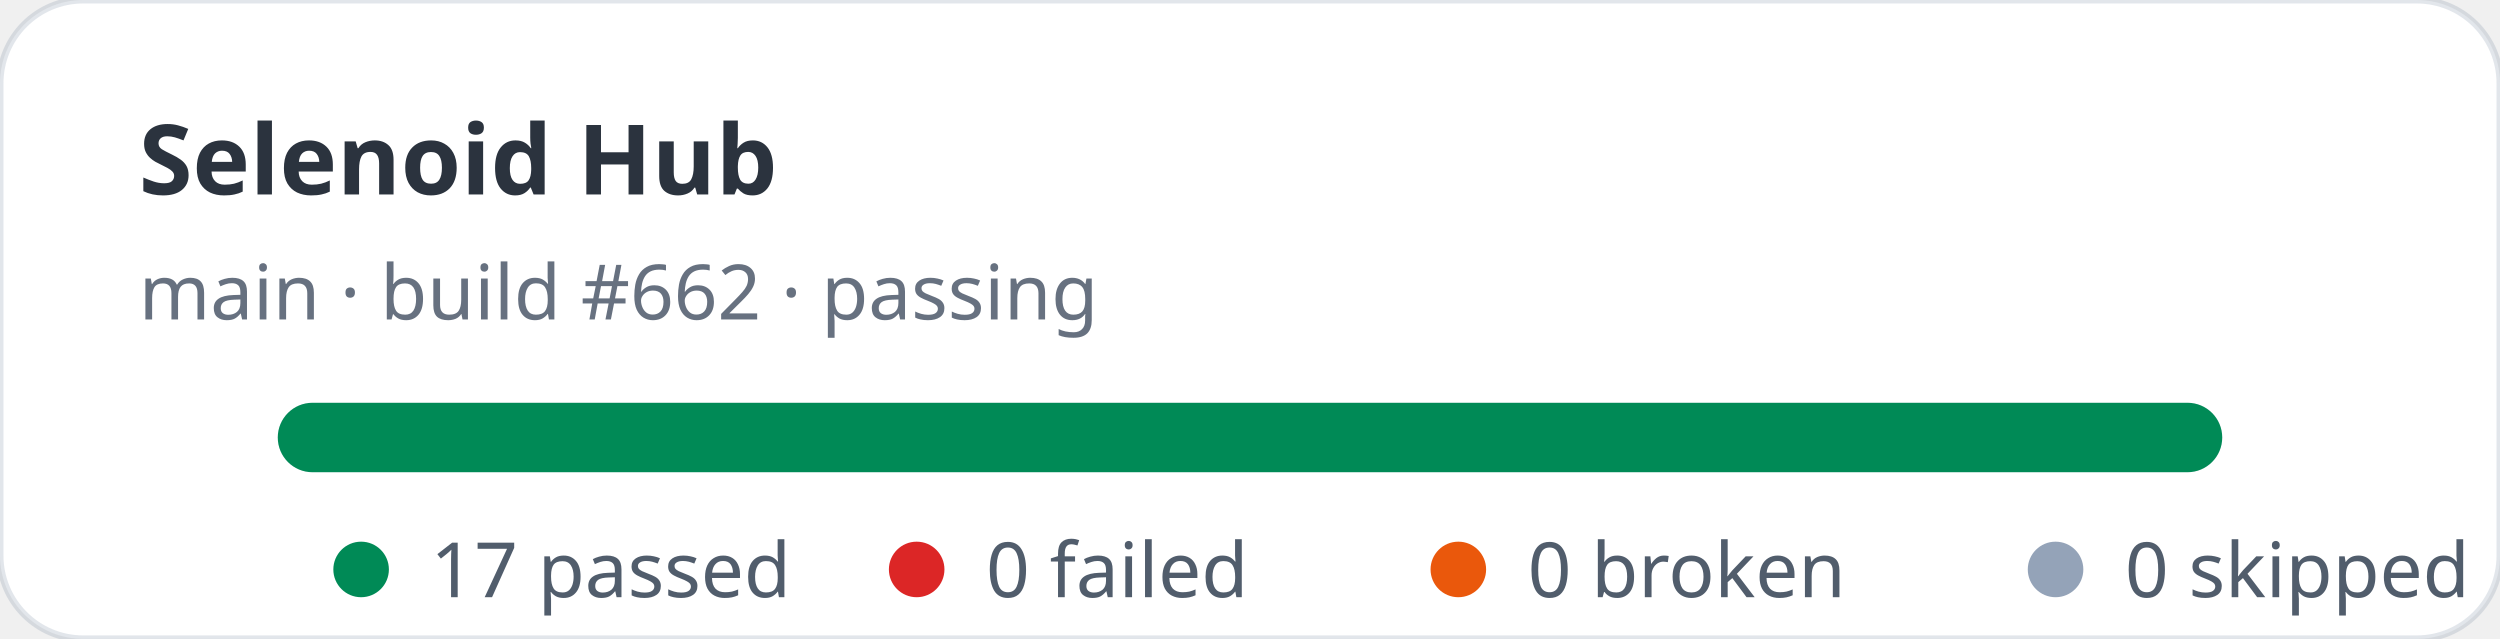
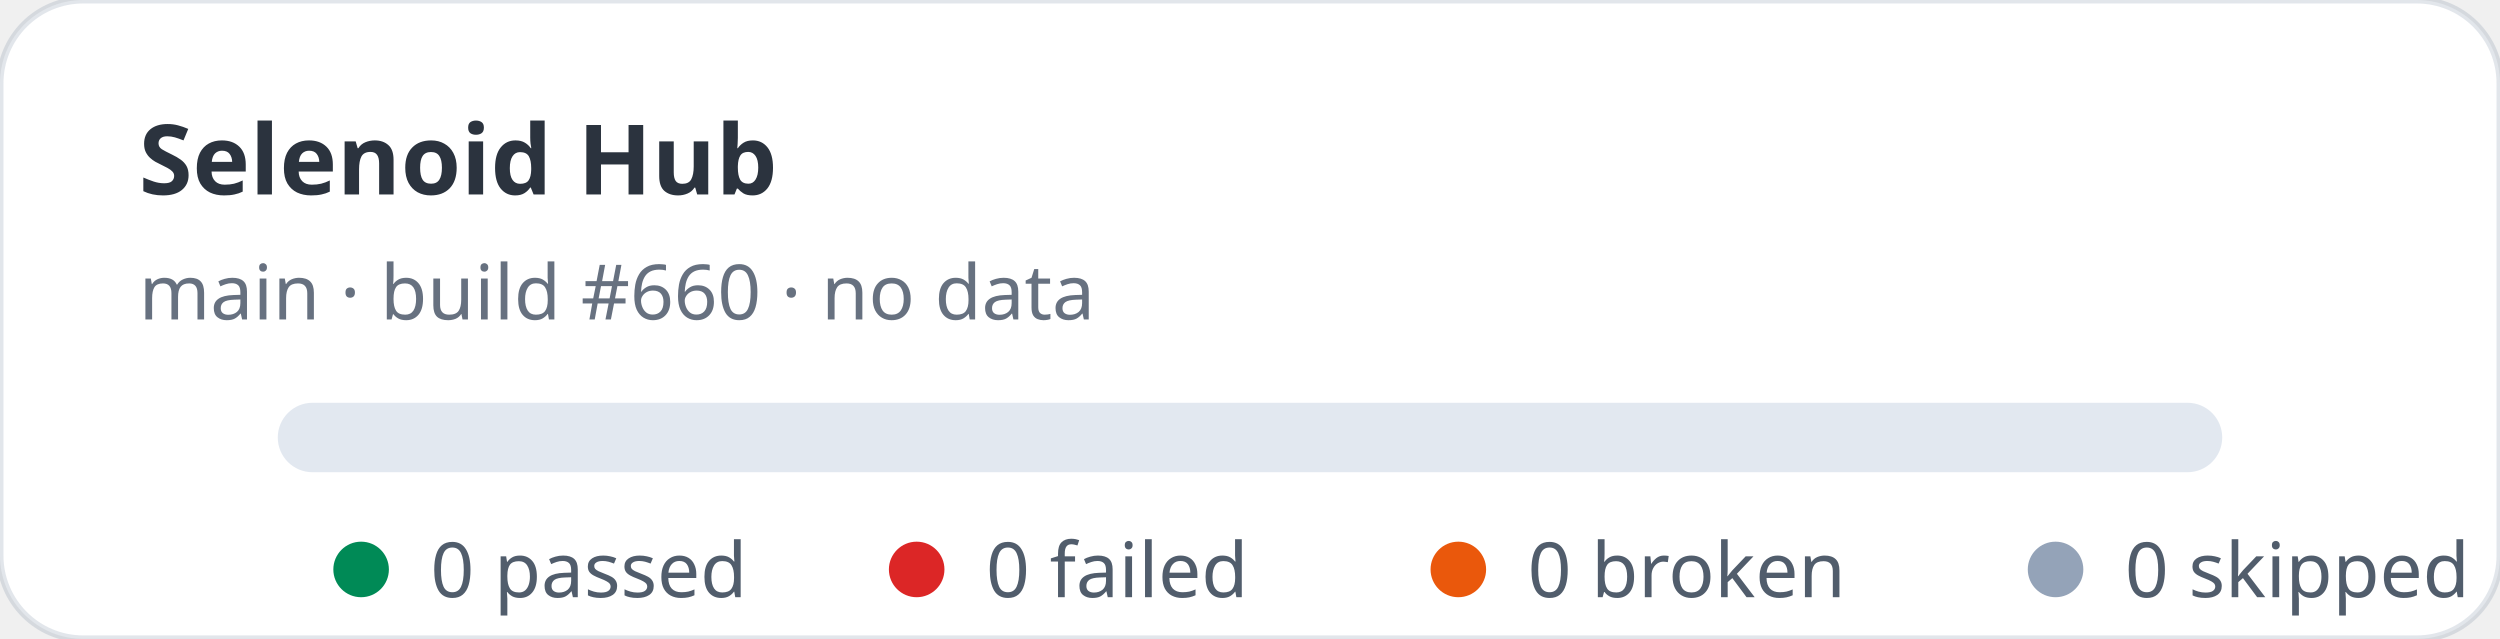
- <svg xmlns="http://www.w3.org/2000/svg" width="360" height="92" viewBox="0 0 360 92" role="img" aria-label="Selenoid Hub stats: 17 passed, 0 failed">
+ <svg xmlns="http://www.w3.org/2000/svg" width="360" height="92" viewBox="0 0 360 92" role="img" aria-label="Selenoid Hub stats: 0 passed, 0 failed">
  <rect width="360" height="92" rx="12" fill="#ffffff" stroke="rgba(11,48,86,0.12)" />
  <text x="20" y="28" fill="rgba(1,10,24,0.83)" font-family="ui-sans-serif,system-ui,sans-serif" font-size="14" font-weight="700">Selenoid Hub</text>
-   <text x="20" y="46" fill="rgba(2,19,44,0.6)" font-family="ui-sans-serif,system-ui,sans-serif" font-size="11">main · build #662 · passing</text>
+   <text x="20" y="46" fill="rgba(2,19,44,0.6)" font-family="ui-sans-serif,system-ui,sans-serif" font-size="11">main · build #660 · no data</text>
  <rect x="40" y="58" width="280" height="10" rx="5" fill="#e2e8f0" />
-   <rect x="40" y="58" width="280" height="10" rx="5" fill="#008a56" />
  <g font-family="ui-sans-serif,system-ui,sans-serif" font-size="11" fill="rgba(1,18,40,0.68)">
    <circle cx="52" cy="82" r="4" fill="#008a56" />
-     <text x="62" y="86">17 passed</text>
+     <text x="62" y="86">0 passed</text>
    <circle cx="132" cy="82" r="4" fill="#dc2626" />
    <text x="142" y="86">0 failed</text>
    <circle cx="210" cy="82" r="4" fill="#ea580c" />
    <text x="220" y="86">0 broken</text>
    <circle cx="296" cy="82" r="4" fill="#94a3b8" />
    <text x="306" y="86">0 skipped</text>
  </g>
</svg>
